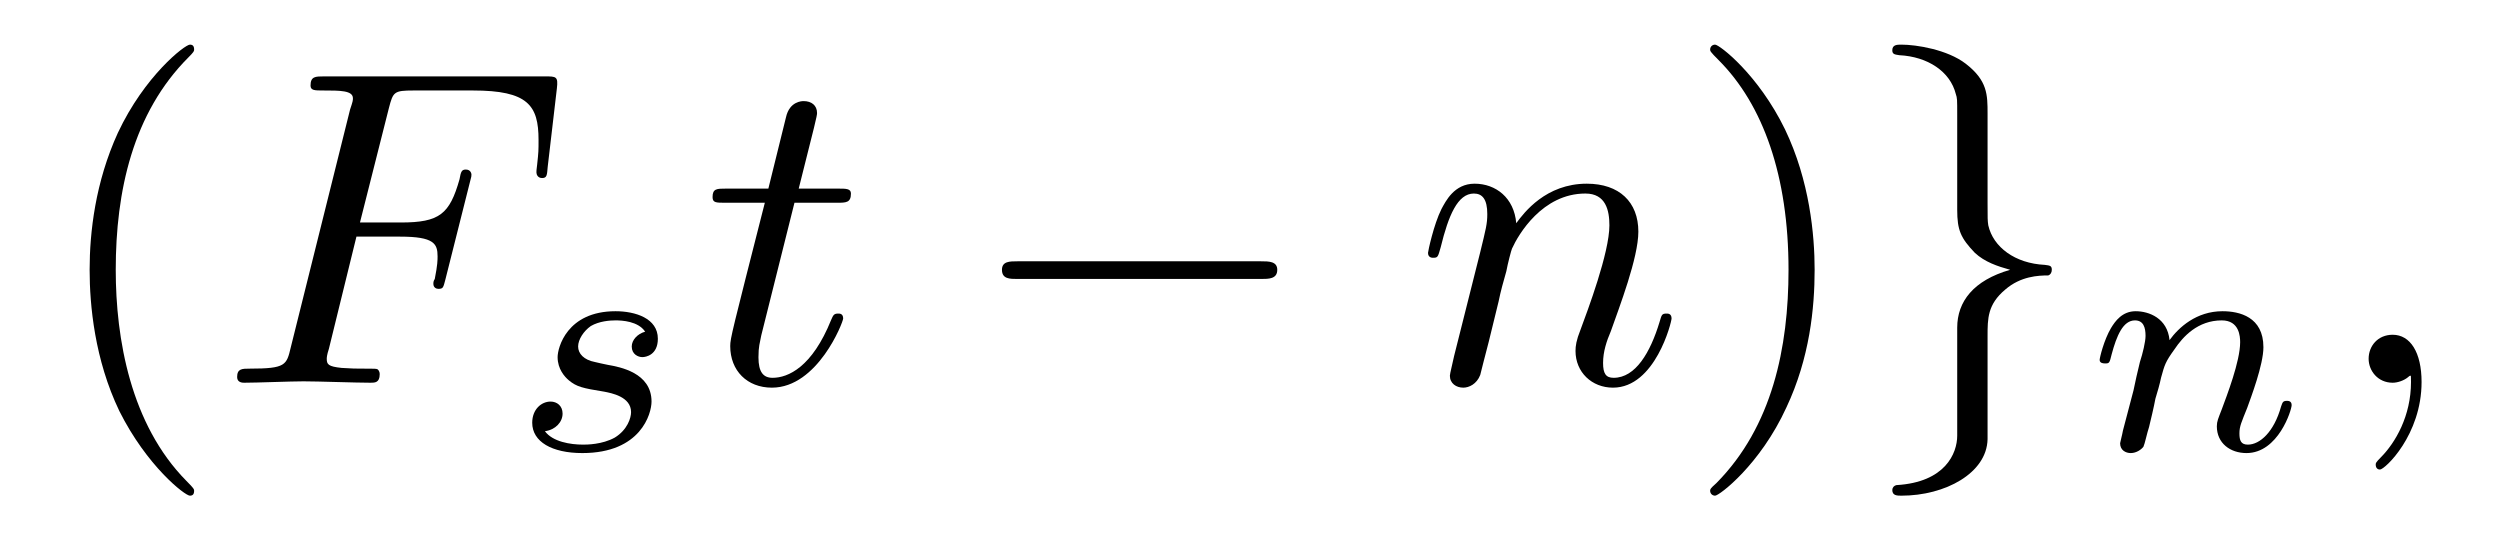
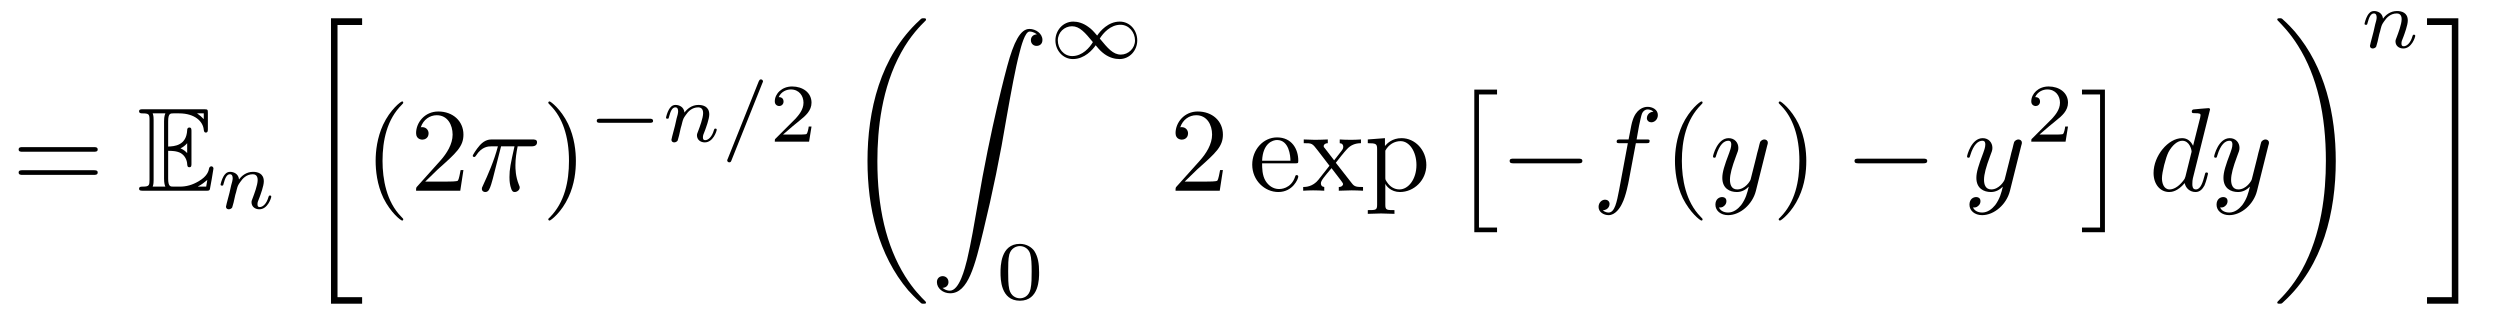
- <svg xmlns="http://www.w3.org/2000/svg" xmlns:xlink="http://www.w3.org/1999/xlink" viewBox="0 0 55.339 11.963" version="1.2">
+ <svg xmlns="http://www.w3.org/2000/svg" xmlns:xlink="http://www.w3.org/1999/xlink" viewBox="0 0 209.531 26.45" version="1.2">
  <defs>
    <g>
      <symbol overflow="visible" id="glyph0-0">
        <path style="stroke:none;" d="" />
      </symbol>
      <symbol overflow="visible" id="glyph0-1">
+         <path style="stroke:none;" d="M 6.844 -3.266 C 7 -3.266 7.188 -3.266 7.188 -3.453 C 7.188 -3.656 7 -3.656 6.859 -3.656 L 0.891 -3.656 C 0.75 -3.656 0.562 -3.656 0.562 -3.453 C 0.562 -3.266 0.75 -3.266 0.891 -3.266 Z M 6.859 -1.328 C 7 -1.328 7.188 -1.328 7.188 -1.531 C 7.188 -1.719 7 -1.719 6.844 -1.719 L 0.891 -1.719 C 0.75 -1.719 0.562 -1.719 0.562 -1.531 C 0.562 -1.328 0.75 -1.328 0.891 -1.328 Z M 6.859 -1.328 " />
+       </symbol>
+       <symbol overflow="visible" id="glyph0-2">
        <path style="stroke:none;" d="M 3.297 2.391 C 3.297 2.359 3.297 2.344 3.125 2.172 C 1.891 0.922 1.562 -0.969 1.562 -2.5 C 1.562 -4.234 1.938 -5.969 3.172 -7.203 C 3.297 -7.328 3.297 -7.344 3.297 -7.375 C 3.297 -7.453 3.266 -7.484 3.203 -7.484 C 3.094 -7.484 2.203 -6.797 1.609 -5.531 C 1.109 -4.438 0.984 -3.328 0.984 -2.5 C 0.984 -1.719 1.094 -0.516 1.641 0.625 C 2.25 1.844 3.094 2.5 3.203 2.5 C 3.266 2.5 3.297 2.469 3.297 2.391 Z M 3.297 2.391 " />
      </symbol>
-       <symbol overflow="visible" id="glyph0-2">
+       <symbol overflow="visible" id="glyph0-3">
+         <path style="stroke:none;" d="M 1.266 -0.766 L 2.328 -1.797 C 3.875 -3.172 4.469 -3.703 4.469 -4.703 C 4.469 -5.844 3.578 -6.641 2.359 -6.641 C 1.234 -6.641 0.5 -5.719 0.5 -4.828 C 0.5 -4.281 1 -4.281 1.031 -4.281 C 1.203 -4.281 1.547 -4.391 1.547 -4.812 C 1.547 -5.062 1.359 -5.328 1.016 -5.328 C 0.938 -5.328 0.922 -5.328 0.891 -5.312 C 1.109 -5.969 1.656 -6.328 2.234 -6.328 C 3.141 -6.328 3.562 -5.516 3.562 -4.703 C 3.562 -3.906 3.078 -3.125 2.516 -2.5 L 0.609 -0.375 C 0.5 -0.266 0.5 -0.234 0.5 0 L 4.203 0 L 4.469 -1.734 L 4.234 -1.734 C 4.172 -1.438 4.109 -1 4 -0.844 C 3.938 -0.766 3.281 -0.766 3.062 -0.766 Z M 1.266 -0.766 " />
+       </symbol>
+       <symbol overflow="visible" id="glyph0-4">
        <path style="stroke:none;" d="M 2.875 -2.5 C 2.875 -3.266 2.766 -4.469 2.219 -5.609 C 1.625 -6.828 0.766 -7.484 0.672 -7.484 C 0.609 -7.484 0.562 -7.438 0.562 -7.375 C 0.562 -7.344 0.562 -7.328 0.75 -7.141 C 1.734 -6.156 2.297 -4.578 2.297 -2.5 C 2.297 -0.781 1.938 0.969 0.703 2.219 C 0.562 2.344 0.562 2.359 0.562 2.391 C 0.562 2.453 0.609 2.5 0.672 2.5 C 0.766 2.5 1.672 1.812 2.25 0.547 C 2.766 -0.547 2.875 -1.656 2.875 -2.5 Z M 2.875 -2.5 " />
      </symbol>
+       <symbol overflow="visible" id="glyph0-5">
+         <path style="stroke:none;" d="M 1.109 -2.516 C 1.172 -4 2.016 -4.25 2.359 -4.25 C 3.375 -4.25 3.484 -2.906 3.484 -2.516 Z M 1.109 -2.297 L 3.891 -2.297 C 4.109 -2.297 4.141 -2.297 4.141 -2.516 C 4.141 -3.5 3.594 -4.469 2.359 -4.469 C 1.203 -4.469 0.281 -3.438 0.281 -2.188 C 0.281 -0.859 1.328 0.109 2.469 0.109 C 3.688 0.109 4.141 -1 4.141 -1.188 C 4.141 -1.281 4.062 -1.312 4 -1.312 C 3.922 -1.312 3.891 -1.25 3.875 -1.172 C 3.531 -0.141 2.625 -0.141 2.531 -0.141 C 2.031 -0.141 1.641 -0.438 1.406 -0.812 C 1.109 -1.281 1.109 -1.938 1.109 -2.297 Z M 1.109 -2.297 " />
+       </symbol>
+       <symbol overflow="visible" id="glyph0-6">
+         <path style="stroke:none;" d="M 2.859 -2.344 C 3.156 -2.719 3.531 -3.203 3.781 -3.469 C 4.094 -3.828 4.5 -3.984 4.969 -3.984 L 4.969 -4.297 C 4.703 -4.281 4.406 -4.266 4.141 -4.266 C 3.844 -4.266 3.312 -4.281 3.188 -4.297 L 3.188 -3.984 C 3.406 -3.969 3.484 -3.844 3.484 -3.672 C 3.484 -3.516 3.375 -3.391 3.328 -3.328 L 2.719 -2.547 L 1.938 -3.562 C 1.844 -3.656 1.844 -3.672 1.844 -3.734 C 1.844 -3.891 2 -3.984 2.188 -3.984 L 2.188 -4.297 C 1.938 -4.281 1.281 -4.266 1.109 -4.266 C 0.906 -4.266 0.438 -4.281 0.172 -4.297 L 0.172 -3.984 C 0.875 -3.984 0.875 -3.984 1.344 -3.375 L 2.328 -2.094 L 1.391 -0.906 C 0.922 -0.328 0.328 -0.312 0.125 -0.312 L 0.125 0 C 0.375 -0.016 0.688 -0.031 0.953 -0.031 C 1.234 -0.031 1.656 -0.016 1.891 0 L 1.891 -0.312 C 1.672 -0.344 1.609 -0.469 1.609 -0.625 C 1.609 -0.844 1.891 -1.172 2.5 -1.891 L 3.266 -0.891 C 3.344 -0.781 3.469 -0.625 3.469 -0.562 C 3.469 -0.469 3.375 -0.312 3.109 -0.312 L 3.109 0 C 3.406 -0.016 3.969 -0.031 4.188 -0.031 C 4.453 -0.031 4.844 -0.016 5.141 0 L 5.141 -0.312 C 4.609 -0.312 4.422 -0.328 4.203 -0.625 Z M 2.859 -2.344 " />
+       </symbol>
+       <symbol overflow="visible" id="glyph0-7">
+         <path style="stroke:none;" d="M 1.719 -3.75 L 1.719 -4.406 L 0.281 -4.297 L 0.281 -3.984 C 0.984 -3.984 1.062 -3.922 1.062 -3.484 L 1.062 1.172 C 1.062 1.625 0.953 1.625 0.281 1.625 L 0.281 1.938 C 0.625 1.922 1.141 1.906 1.391 1.906 C 1.672 1.906 2.172 1.922 2.516 1.938 L 2.516 1.625 C 1.859 1.625 1.75 1.625 1.75 1.172 L 1.75 -0.594 C 1.797 -0.422 2.219 0.109 2.969 0.109 C 4.156 0.109 5.188 -0.875 5.188 -2.156 C 5.188 -3.422 4.234 -4.406 3.109 -4.406 C 2.328 -4.406 1.906 -3.969 1.719 -3.75 Z M 1.75 -1.141 L 1.75 -3.359 C 2.031 -3.875 2.516 -4.156 3.031 -4.156 C 3.766 -4.156 4.359 -3.281 4.359 -2.156 C 4.359 -0.953 3.672 -0.109 2.938 -0.109 C 2.531 -0.109 2.156 -0.312 1.891 -0.719 C 1.75 -0.922 1.75 -0.938 1.75 -1.141 Z M 1.75 -1.141 " />
+       </symbol>
      <symbol overflow="visible" id="glyph1-0">
        <path style="stroke:none;" d="" />
      </symbol>
      <symbol overflow="visible" id="glyph1-1">
-         <path style="stroke:none;" d="M 3.016 -3.234 L 3.984 -3.234 C 4.734 -3.234 4.812 -3.078 4.812 -2.797 C 4.812 -2.719 4.812 -2.609 4.75 -2.297 C 4.719 -2.25 4.719 -2.219 4.719 -2.188 C 4.719 -2.109 4.781 -2.078 4.828 -2.078 C 4.938 -2.078 4.938 -2.109 4.984 -2.281 L 5.531 -4.453 C 5.562 -4.562 5.562 -4.578 5.562 -4.609 C 5.562 -4.625 5.547 -4.719 5.438 -4.719 C 5.344 -4.719 5.328 -4.672 5.297 -4.5 C 5.078 -3.734 4.859 -3.547 4 -3.547 L 3.094 -3.547 L 3.734 -6.078 C 3.828 -6.438 3.844 -6.469 4.281 -6.469 L 5.594 -6.469 C 6.812 -6.469 7.047 -6.141 7.047 -5.375 C 7.047 -5.141 7.047 -5.109 7.016 -4.828 C 7 -4.703 7 -4.688 7 -4.656 C 7 -4.609 7.031 -4.531 7.125 -4.531 C 7.234 -4.531 7.234 -4.594 7.25 -4.781 L 7.453 -6.516 C 7.484 -6.781 7.438 -6.781 7.188 -6.781 L 2.297 -6.781 C 2.109 -6.781 2 -6.781 2 -6.578 C 2 -6.469 2.094 -6.469 2.281 -6.469 C 2.656 -6.469 2.938 -6.469 2.938 -6.297 C 2.938 -6.25 2.938 -6.234 2.875 -6.047 L 1.562 -0.781 C 1.469 -0.391 1.453 -0.312 0.656 -0.312 C 0.484 -0.312 0.375 -0.312 0.375 -0.125 C 0.375 0 0.5 0 0.531 0 C 0.812 0 1.562 -0.031 1.844 -0.031 C 2.172 -0.031 3 0 3.328 0 C 3.422 0 3.531 0 3.531 -0.188 C 3.531 -0.266 3.484 -0.297 3.484 -0.297 C 3.453 -0.312 3.422 -0.312 3.203 -0.312 C 2.984 -0.312 2.938 -0.312 2.688 -0.328 C 2.391 -0.359 2.359 -0.406 2.359 -0.531 C 2.359 -0.547 2.359 -0.609 2.406 -0.75 Z M 3.016 -3.234 " />
-       </symbol>
-       <symbol overflow="visible" id="glyph1-2">
-         <path style="stroke:none;" d="M 2.047 -3.984 L 2.984 -3.984 C 3.188 -3.984 3.297 -3.984 3.297 -4.188 C 3.297 -4.297 3.188 -4.297 3.016 -4.297 L 2.141 -4.297 C 2.5 -5.719 2.547 -5.906 2.547 -5.969 C 2.547 -6.141 2.422 -6.234 2.25 -6.234 C 2.219 -6.234 1.938 -6.234 1.859 -5.875 L 1.469 -4.297 L 0.531 -4.297 C 0.328 -4.297 0.234 -4.297 0.234 -4.109 C 0.234 -3.984 0.312 -3.984 0.516 -3.984 L 1.391 -3.984 C 0.672 -1.156 0.625 -0.984 0.625 -0.812 C 0.625 -0.266 1 0.109 1.547 0.109 C 2.562 0.109 3.125 -1.344 3.125 -1.422 C 3.125 -1.531 3.047 -1.531 3.016 -1.531 C 2.922 -1.531 2.906 -1.5 2.859 -1.391 C 2.438 -0.344 1.906 -0.109 1.562 -0.109 C 1.359 -0.109 1.25 -0.234 1.25 -0.562 C 1.25 -0.812 1.281 -0.875 1.312 -1.047 Z M 2.047 -3.984 " />
-       </symbol>
-       <symbol overflow="visible" id="glyph1-3">
-         <path style="stroke:none;" d="M 0.875 -0.594 C 0.844 -0.438 0.781 -0.203 0.781 -0.156 C 0.781 0.016 0.922 0.109 1.078 0.109 C 1.203 0.109 1.375 0.031 1.453 -0.172 C 1.453 -0.188 1.578 -0.656 1.641 -0.906 L 1.859 -1.797 C 1.906 -2.031 1.969 -2.25 2.031 -2.469 C 2.062 -2.641 2.141 -2.938 2.156 -2.969 C 2.297 -3.281 2.828 -4.188 3.781 -4.188 C 4.234 -4.188 4.312 -3.812 4.312 -3.484 C 4.312 -2.875 3.828 -1.594 3.672 -1.172 C 3.578 -0.938 3.562 -0.812 3.562 -0.703 C 3.562 -0.234 3.922 0.109 4.391 0.109 C 5.328 0.109 5.688 -1.344 5.688 -1.422 C 5.688 -1.531 5.609 -1.531 5.578 -1.531 C 5.469 -1.531 5.469 -1.5 5.422 -1.344 C 5.219 -0.672 4.891 -0.109 4.406 -0.109 C 4.234 -0.109 4.172 -0.203 4.172 -0.438 C 4.172 -0.688 4.25 -0.922 4.344 -1.141 C 4.531 -1.672 4.953 -2.766 4.953 -3.344 C 4.953 -4 4.531 -4.406 3.812 -4.406 C 2.906 -4.406 2.422 -3.766 2.25 -3.531 C 2.203 -4.094 1.797 -4.406 1.328 -4.406 C 0.875 -4.406 0.688 -4.016 0.594 -3.844 C 0.422 -3.5 0.297 -2.906 0.297 -2.875 C 0.297 -2.766 0.391 -2.766 0.406 -2.766 C 0.516 -2.766 0.516 -2.781 0.578 -3 C 0.75 -3.703 0.953 -4.188 1.312 -4.188 C 1.5 -4.188 1.609 -4.062 1.609 -3.734 C 1.609 -3.516 1.578 -3.406 1.453 -2.891 Z M 0.875 -0.594 " />
-       </symbol>
-       <symbol overflow="visible" id="glyph1-4">
-         <path style="stroke:none;" d="M 2.031 -0.016 C 2.031 -0.672 1.781 -1.062 1.391 -1.062 C 1.062 -1.062 0.859 -0.812 0.859 -0.531 C 0.859 -0.266 1.062 0 1.391 0 C 1.5 0 1.641 -0.047 1.734 -0.125 C 1.766 -0.156 1.781 -0.156 1.781 -0.156 C 1.797 -0.156 1.797 -0.156 1.797 -0.016 C 1.797 0.734 1.453 1.328 1.125 1.656 C 1.016 1.766 1.016 1.781 1.016 1.812 C 1.016 1.891 1.062 1.922 1.109 1.922 C 1.219 1.922 2.031 1.156 2.031 -0.016 Z M 2.031 -0.016 " />
+         <path style="stroke:none;" d="M 2.578 -3.344 C 2.828 -3.344 3.312 -3.344 3.656 -3.141 C 4.141 -2.828 4.172 -2.297 4.172 -2.234 C 4.188 -2.094 4.188 -1.969 4.359 -1.969 C 4.531 -1.969 4.531 -2.109 4.531 -2.281 L 4.531 -4.984 C 4.531 -5.141 4.531 -5.297 4.359 -5.297 C 4.188 -5.297 4.172 -5.156 4.172 -5.078 C 4.109 -3.781 3.094 -3.719 2.578 -3.703 L 2.578 -5.812 C 2.578 -6.484 2.766 -6.484 3.016 -6.484 L 3.484 -6.484 C 4.828 -6.484 5.5 -5.797 5.562 -5.109 C 5.578 -5.031 5.578 -4.875 5.734 -4.875 C 5.906 -4.875 5.906 -5.031 5.906 -5.203 L 5.906 -6.5 C 5.906 -6.812 5.891 -6.828 5.578 -6.828 L 0.484 -6.828 C 0.297 -6.828 0.141 -6.828 0.141 -6.656 C 0.141 -6.484 0.328 -6.484 0.406 -6.484 C 0.984 -6.484 1.016 -6.406 1.016 -5.906 L 1.016 -0.922 C 1.016 -0.453 0.984 -0.344 0.453 -0.344 C 0.312 -0.344 0.141 -0.344 0.141 -0.172 C 0.141 0 0.297 0 0.484 0 L 5.766 0 C 5.953 0 6.047 0 6.078 -0.141 C 6.094 -0.156 6.375 -1.812 6.375 -1.859 C 6.375 -1.969 6.281 -2.047 6.203 -2.047 C 6.062 -2.047 6.016 -1.906 6.016 -1.906 C 5.969 -1.641 5.859 -1.219 5.141 -0.797 C 4.609 -0.484 4.109 -0.344 3.562 -0.344 L 3.016 -0.344 C 2.766 -0.344 2.578 -0.344 2.578 -1.016 Z M 5.562 -6.484 L 5.562 -6 C 5.391 -6.188 5.203 -6.344 5 -6.484 Z M 3.625 -3.562 C 3.781 -3.625 4 -3.781 4.172 -3.984 L 4.172 -3.156 C 3.938 -3.422 3.625 -3.547 3.625 -3.547 Z M 1.359 -5.938 C 1.359 -6.047 1.359 -6.297 1.281 -6.484 L 2.344 -6.484 C 2.234 -6.25 2.234 -5.922 2.234 -5.828 L 2.234 -1 C 2.234 -0.641 2.297 -0.438 2.344 -0.344 L 1.281 -0.344 C 1.359 -0.531 1.359 -0.781 1.359 -0.891 Z M 5.078 -0.344 L 5.078 -0.359 C 5.391 -0.516 5.656 -0.734 5.859 -0.906 C 5.859 -0.875 5.781 -0.422 5.766 -0.344 Z M 5.078 -0.344 " />
      </symbol>
      <symbol overflow="visible" id="glyph2-0">
        <path style="stroke:none;" d="" />
      </symbol>
      <symbol overflow="visible" id="glyph2-1">
-         <path style="stroke:none;" d="M 3 -2.625 C 2.828 -2.578 2.703 -2.438 2.703 -2.297 C 2.703 -2.125 2.844 -2.062 2.938 -2.062 C 3.016 -2.062 3.281 -2.109 3.281 -2.469 C 3.281 -2.922 2.781 -3.078 2.344 -3.078 C 1.266 -3.078 1.062 -2.266 1.062 -2.062 C 1.062 -1.797 1.219 -1.625 1.312 -1.547 C 1.484 -1.406 1.609 -1.375 2.094 -1.297 C 2.25 -1.266 2.688 -1.188 2.688 -0.844 C 2.688 -0.719 2.609 -0.453 2.328 -0.281 C 2.047 -0.125 1.703 -0.125 1.625 -0.125 C 1.344 -0.125 0.953 -0.188 0.781 -0.422 C 1.016 -0.453 1.172 -0.625 1.172 -0.812 C 1.172 -0.984 1.047 -1.078 0.906 -1.078 C 0.703 -1.078 0.5 -0.906 0.5 -0.609 C 0.5 -0.188 0.938 0.062 1.609 0.062 C 2.906 0.062 3.141 -0.812 3.141 -1.078 C 3.141 -1.719 2.438 -1.844 2.172 -1.891 C 2.109 -1.906 1.938 -1.938 1.891 -1.953 C 1.641 -2 1.516 -2.141 1.516 -2.297 C 1.516 -2.453 1.641 -2.641 1.797 -2.75 C 1.984 -2.859 2.219 -2.875 2.344 -2.875 C 2.484 -2.875 2.844 -2.859 3 -2.625 Z M 3 -2.625 " />
+         <path style="stroke:none;" d="M 0.844 -0.438 C 0.828 -0.344 0.781 -0.172 0.781 -0.156 C 0.781 0 0.906 0.062 1.016 0.062 C 1.141 0.062 1.25 -0.016 1.297 -0.078 C 1.328 -0.141 1.375 -0.375 1.422 -0.516 C 1.453 -0.641 1.531 -0.969 1.562 -1.141 C 1.609 -1.297 1.656 -1.453 1.688 -1.609 C 1.766 -1.891 1.781 -1.953 1.984 -2.234 C 2.172 -2.516 2.5 -2.875 3.031 -2.875 C 3.422 -2.875 3.438 -2.516 3.438 -2.391 C 3.438 -1.969 3.141 -1.203 3.031 -0.906 C 2.953 -0.703 2.922 -0.641 2.922 -0.531 C 2.922 -0.156 3.219 0.062 3.578 0.062 C 4.281 0.062 4.578 -0.891 4.578 -1 C 4.578 -1.094 4.5 -1.094 4.469 -1.094 C 4.375 -1.094 4.375 -1.047 4.344 -0.969 C 4.188 -0.406 3.875 -0.125 3.609 -0.125 C 3.453 -0.125 3.422 -0.219 3.422 -0.375 C 3.422 -0.531 3.469 -0.625 3.594 -0.938 C 3.672 -1.156 3.953 -1.891 3.953 -2.281 C 3.953 -2.953 3.422 -3.078 3.047 -3.078 C 2.469 -3.078 2.078 -2.719 1.875 -2.438 C 1.828 -2.922 1.422 -3.078 1.125 -3.078 C 0.828 -3.078 0.672 -2.859 0.578 -2.703 C 0.422 -2.438 0.328 -2.047 0.328 -2 C 0.328 -1.922 0.422 -1.922 0.453 -1.922 C 0.547 -1.922 0.547 -1.938 0.594 -2.125 C 0.703 -2.531 0.844 -2.875 1.109 -2.875 C 1.297 -2.875 1.344 -2.719 1.344 -2.531 C 1.344 -2.406 1.281 -2.141 1.219 -1.953 C 1.172 -1.766 1.109 -1.484 1.078 -1.328 Z M 0.844 -0.438 " />
      </symbol>
      <symbol overflow="visible" id="glyph2-2">
-         <path style="stroke:none;" d="M 0.844 -0.438 C 0.828 -0.344 0.781 -0.172 0.781 -0.156 C 0.781 0 0.906 0.062 1.016 0.062 C 1.141 0.062 1.25 -0.016 1.297 -0.078 C 1.328 -0.141 1.375 -0.375 1.422 -0.516 C 1.453 -0.641 1.531 -0.969 1.562 -1.141 C 1.609 -1.297 1.656 -1.453 1.688 -1.609 C 1.766 -1.891 1.781 -1.953 1.984 -2.234 C 2.172 -2.516 2.5 -2.875 3.031 -2.875 C 3.422 -2.875 3.438 -2.516 3.438 -2.391 C 3.438 -1.969 3.141 -1.203 3.031 -0.906 C 2.953 -0.703 2.922 -0.641 2.922 -0.531 C 2.922 -0.156 3.219 0.062 3.578 0.062 C 4.281 0.062 4.578 -0.891 4.578 -1 C 4.578 -1.094 4.5 -1.094 4.469 -1.094 C 4.375 -1.094 4.375 -1.047 4.344 -0.969 C 4.188 -0.406 3.875 -0.125 3.609 -0.125 C 3.453 -0.125 3.422 -0.219 3.422 -0.375 C 3.422 -0.531 3.469 -0.625 3.594 -0.938 C 3.672 -1.156 3.953 -1.891 3.953 -2.281 C 3.953 -2.953 3.422 -3.078 3.047 -3.078 C 2.469 -3.078 2.078 -2.719 1.875 -2.438 C 1.828 -2.922 1.422 -3.078 1.125 -3.078 C 0.828 -3.078 0.672 -2.859 0.578 -2.703 C 0.422 -2.438 0.328 -2.047 0.328 -2 C 0.328 -1.922 0.422 -1.922 0.453 -1.922 C 0.547 -1.922 0.547 -1.938 0.594 -2.125 C 0.703 -2.531 0.844 -2.875 1.109 -2.875 C 1.297 -2.875 1.344 -2.719 1.344 -2.531 C 1.344 -2.406 1.281 -2.141 1.219 -1.953 C 1.172 -1.766 1.109 -1.484 1.078 -1.328 Z M 0.844 -0.438 " />
+         <path style="stroke:none;" d="M 3.484 -4.922 C 3.531 -5.016 3.531 -5.031 3.531 -5.047 C 3.531 -5.156 3.438 -5.219 3.359 -5.219 C 3.25 -5.219 3.219 -5.141 3.172 -5.047 L 0.578 1.438 C 0.531 1.531 0.531 1.547 0.531 1.562 C 0.531 1.672 0.625 1.734 0.703 1.734 C 0.828 1.734 0.859 1.656 0.891 1.562 Z M 3.484 -4.922 " />
      </symbol>
      <symbol overflow="visible" id="glyph3-0">
        <path style="stroke:none;" d="" />
      </symbol>
      <symbol overflow="visible" id="glyph3-1">
+         <path style="stroke:none;" d="M 2.5 23.516 L 5.109 23.516 L 5.109 22.969 L 3.047 22.969 L 3.047 0.156 L 5.109 0.156 L 5.109 -0.406 L 2.5 -0.406 Z M 2.5 23.516 " />
+       </symbol>
+       <symbol overflow="visible" id="glyph3-2">
+         <path style="stroke:none;" d="M 6.984 23.422 C 6.984 23.375 6.953 23.359 6.938 23.328 C 6.562 22.953 5.906 22.297 5.234 21.219 C 3.625 18.641 2.906 15.406 2.906 11.562 C 2.906 8.875 3.266 5.422 4.906 2.453 C 5.688 1.031 6.516 0.219 6.953 -0.219 C 6.984 -0.25 6.984 -0.266 6.984 -0.297 C 6.984 -0.406 6.906 -0.406 6.766 -0.406 C 6.625 -0.406 6.609 -0.406 6.453 -0.25 C 3.125 2.797 2.078 7.359 2.078 11.547 C 2.078 15.469 2.969 19.422 5.5 22.406 C 5.703 22.625 6.078 23.031 6.484 23.391 C 6.609 23.516 6.625 23.516 6.766 23.516 C 6.906 23.516 6.984 23.516 6.984 23.422 Z M 6.984 23.422 " />
+       </symbol>
+       <symbol overflow="visible" id="glyph3-3">
+         <path style="stroke:none;" d="M 1.031 21.703 C 1.359 21.688 1.531 21.469 1.531 21.219 C 1.531 20.891 1.281 20.719 1.047 20.719 C 0.812 20.719 0.562 20.875 0.562 21.219 C 0.562 21.734 1.062 22.156 1.672 22.156 C 3.188 22.156 3.75 19.812 4.453 16.922 C 5.219 13.781 5.875 10.594 6.406 7.391 C 6.781 5.281 7.141 3.281 7.484 2 C 7.609 1.5 7.938 0.219 8.328 0.219 C 8.641 0.219 8.891 0.406 8.938 0.453 C 8.609 0.469 8.438 0.688 8.438 0.938 C 8.438 1.266 8.688 1.422 8.906 1.422 C 9.156 1.422 9.406 1.281 9.406 0.922 C 9.406 0.391 8.859 0 8.312 0 C 7.562 0 7 1.094 6.453 3.125 C 6.422 3.234 5.062 8.234 3.969 14.75 C 3.703 16.281 3.422 17.938 3.094 19.328 C 2.906 20.062 2.453 21.938 1.641 21.938 C 1.281 21.938 1.047 21.703 1.031 21.703 Z M 1.031 21.703 " />
+       </symbol>
+       <symbol overflow="visible" id="glyph3-4">
+         <path style="stroke:none;" d="M 2.016 11.547 L 3.922 11.547 L 3.922 11.156 L 2.406 11.156 L 2.406 0 L 3.922 0 L 3.922 -0.406 L 2.016 -0.406 Z M 2.016 11.547 " />
+       </symbol>
+       <symbol overflow="visible" id="glyph3-5">
+         <path style="stroke:none;" d="M 2.141 11.547 L 2.141 -0.406 L 0.219 -0.406 L 0.219 0 L 1.734 0 L 1.734 11.156 L 0.219 11.156 L 0.219 11.547 Z M 2.141 11.547 " />
+       </symbol>
+       <symbol overflow="visible" id="glyph3-6">
+         <path style="stroke:none;" d="M 5.25 11.562 C 5.25 7.641 4.359 3.703 1.828 0.719 C 1.625 0.484 1.25 0.078 0.844 -0.281 C 0.719 -0.406 0.703 -0.406 0.562 -0.406 C 0.438 -0.406 0.344 -0.406 0.344 -0.297 C 0.344 -0.266 0.391 -0.219 0.406 -0.203 C 0.75 0.156 1.422 0.828 2.094 1.906 C 3.703 4.469 4.422 7.719 4.422 11.547 C 4.422 14.234 4.062 17.688 2.422 20.672 C 1.641 22.078 0.812 22.906 0.391 23.328 C 0.375 23.359 0.344 23.391 0.344 23.422 C 0.344 23.516 0.438 23.516 0.562 23.516 C 0.703 23.516 0.719 23.516 0.875 23.359 C 4.203 20.328 5.25 15.766 5.25 11.562 Z M 5.25 11.562 " />
+       </symbol>
+       <symbol overflow="visible" id="glyph3-7">
+         <path style="stroke:none;" d="M 2.219 22.969 L 0.141 22.969 L 0.141 23.516 L 2.766 23.516 L 2.766 -0.406 L 0.141 -0.406 L 0.141 0.156 L 2.219 0.156 Z M 2.219 22.969 " />
+       </symbol>
+       <symbol overflow="visible" id="glyph4-0">
+         <path style="stroke:none;" d="" />
+       </symbol>
+       <symbol overflow="visible" id="glyph4-1">
+         <path style="stroke:none;" d="M 2.641 -3.719 L 3.766 -3.719 C 3.438 -2.25 3.344 -1.812 3.344 -1.141 C 3.344 -1 3.344 -0.734 3.422 -0.391 C 3.531 0.047 3.641 0.109 3.781 0.109 C 3.984 0.109 4.203 -0.062 4.203 -0.266 C 4.203 -0.328 4.203 -0.344 4.141 -0.484 C 3.844 -1.203 3.844 -1.859 3.844 -2.141 C 3.844 -2.656 3.922 -3.203 4.031 -3.719 L 5.156 -3.719 C 5.297 -3.719 5.656 -3.719 5.656 -4.062 C 5.656 -4.297 5.438 -4.297 5.25 -4.297 L 1.906 -4.297 C 1.688 -4.297 1.312 -4.297 0.875 -3.828 C 0.531 -3.438 0.266 -2.984 0.266 -2.938 C 0.266 -2.922 0.266 -2.828 0.391 -2.828 C 0.469 -2.828 0.484 -2.875 0.547 -2.953 C 1.031 -3.719 1.609 -3.719 1.812 -3.719 L 2.375 -3.719 C 2.062 -2.516 1.531 -1.312 1.109 -0.406 C 1.031 -0.25 1.031 -0.234 1.031 -0.156 C 1.031 0.031 1.188 0.109 1.312 0.109 C 1.609 0.109 1.688 -0.172 1.812 -0.531 C 1.953 -1 1.953 -1.016 2.078 -1.516 Z M 2.641 -3.719 " />
+       </symbol>
+       <symbol overflow="visible" id="glyph4-2">
+         <path style="stroke:none;" d="M 3.656 -3.984 L 4.516 -3.984 C 4.719 -3.984 4.812 -3.984 4.812 -4.188 C 4.812 -4.297 4.719 -4.297 4.547 -4.297 L 3.719 -4.297 L 3.922 -5.438 C 3.969 -5.641 4.109 -6.344 4.172 -6.469 C 4.25 -6.656 4.422 -6.812 4.641 -6.812 C 4.672 -6.812 4.938 -6.812 5.125 -6.625 C 4.688 -6.594 4.578 -6.234 4.578 -6.094 C 4.578 -5.859 4.766 -5.734 4.953 -5.734 C 5.219 -5.734 5.5 -5.969 5.5 -6.344 C 5.5 -6.797 5.047 -7.031 4.641 -7.031 C 4.297 -7.031 3.672 -6.844 3.375 -5.859 C 3.312 -5.656 3.281 -5.547 3.047 -4.297 L 2.359 -4.297 C 2.156 -4.297 2.047 -4.297 2.047 -4.109 C 2.047 -3.984 2.141 -3.984 2.328 -3.984 L 2.984 -3.984 L 2.25 -0.047 C 2.062 0.922 1.891 1.828 1.375 1.828 C 1.328 1.828 1.094 1.828 0.891 1.641 C 1.359 1.609 1.453 1.25 1.453 1.109 C 1.453 0.875 1.266 0.75 1.078 0.75 C 0.812 0.75 0.531 0.984 0.531 1.359 C 0.531 1.797 0.969 2.047 1.375 2.047 C 1.922 2.047 2.328 1.453 2.5 1.078 C 2.828 0.453 3.047 -0.75 3.062 -0.828 Z M 3.656 -3.984 " />
+       </symbol>
+       <symbol overflow="visible" id="glyph4-3">
+         <path style="stroke:none;" d="M 4.844 -3.797 C 4.891 -3.938 4.891 -3.953 4.891 -4.031 C 4.891 -4.203 4.75 -4.297 4.594 -4.297 C 4.5 -4.297 4.344 -4.234 4.25 -4.094 C 4.234 -4.031 4.141 -3.734 4.109 -3.547 C 4.031 -3.297 3.969 -3.016 3.906 -2.75 L 3.453 -0.953 C 3.422 -0.812 2.984 -0.109 2.328 -0.109 C 1.828 -0.109 1.719 -0.547 1.719 -0.922 C 1.719 -1.375 1.891 -2 2.219 -2.875 C 2.375 -3.281 2.422 -3.391 2.422 -3.594 C 2.422 -4.031 2.109 -4.406 1.609 -4.406 C 0.656 -4.406 0.297 -2.953 0.297 -2.875 C 0.297 -2.766 0.391 -2.766 0.406 -2.766 C 0.516 -2.766 0.516 -2.797 0.562 -2.953 C 0.844 -3.891 1.234 -4.188 1.578 -4.188 C 1.656 -4.188 1.828 -4.188 1.828 -3.875 C 1.828 -3.625 1.719 -3.359 1.656 -3.172 C 1.25 -2.109 1.078 -1.547 1.078 -1.078 C 1.078 -0.188 1.703 0.109 2.297 0.109 C 2.688 0.109 3.016 -0.062 3.297 -0.344 C 3.172 0.172 3.047 0.672 2.656 1.203 C 2.391 1.531 2.016 1.828 1.562 1.828 C 1.422 1.828 0.969 1.797 0.797 1.406 C 0.953 1.406 1.094 1.406 1.219 1.281 C 1.328 1.203 1.422 1.062 1.422 0.875 C 1.422 0.562 1.156 0.531 1.062 0.531 C 0.828 0.531 0.5 0.688 0.5 1.172 C 0.5 1.672 0.938 2.047 1.562 2.047 C 2.578 2.047 3.609 1.141 3.891 0.016 Z M 4.844 -3.797 " />
+       </symbol>
+       <symbol overflow="visible" id="glyph4-4">
+         <path style="stroke:none;" d="M 5.141 -6.812 C 5.141 -6.812 5.141 -6.922 5.016 -6.922 C 4.859 -6.922 3.922 -6.828 3.75 -6.812 C 3.672 -6.797 3.609 -6.75 3.609 -6.625 C 3.609 -6.5 3.703 -6.5 3.844 -6.5 C 4.328 -6.5 4.344 -6.438 4.344 -6.328 L 4.312 -6.125 L 3.719 -3.766 C 3.531 -4.141 3.25 -4.406 2.797 -4.406 C 1.641 -4.406 0.406 -2.938 0.406 -1.484 C 0.406 -0.547 0.953 0.109 1.719 0.109 C 1.922 0.109 2.422 0.062 3.016 -0.641 C 3.094 -0.219 3.453 0.109 3.922 0.109 C 4.281 0.109 4.5 -0.125 4.672 -0.438 C 4.828 -0.797 4.969 -1.406 4.969 -1.422 C 4.969 -1.531 4.875 -1.531 4.844 -1.531 C 4.75 -1.531 4.734 -1.484 4.703 -1.344 C 4.531 -0.703 4.359 -0.109 3.953 -0.109 C 3.672 -0.109 3.656 -0.375 3.656 -0.562 C 3.656 -0.812 3.672 -0.875 3.703 -1.047 Z M 3.078 -1.188 C 3.016 -1 3.016 -0.984 2.875 -0.812 C 2.438 -0.266 2.031 -0.109 1.75 -0.109 C 1.25 -0.109 1.109 -0.656 1.109 -1.047 C 1.109 -1.547 1.422 -2.766 1.656 -3.234 C 1.969 -3.812 2.406 -4.188 2.812 -4.188 C 3.453 -4.188 3.594 -3.375 3.594 -3.312 C 3.594 -3.25 3.578 -3.188 3.562 -3.141 Z M 3.078 -1.188 " />
+       </symbol>
+       <symbol overflow="visible" id="glyph5-0">
+         <path style="stroke:none;" d="" />
+       </symbol>
+       <symbol overflow="visible" id="glyph5-1">
+         <path style="stroke:none;" d="M 5.188 -1.578 C 5.297 -1.578 5.469 -1.578 5.469 -1.734 C 5.469 -1.922 5.297 -1.922 5.188 -1.922 L 1.031 -1.922 C 0.922 -1.922 0.75 -1.922 0.75 -1.75 C 0.75 -1.578 0.906 -1.578 1.031 -1.578 Z M 5.188 -1.578 " />
+       </symbol>
+       <symbol overflow="visible" id="glyph5-2">
+         <path style="stroke:none;" d="M 4.031 -1.906 C 3.656 -2.344 3.547 -2.453 3.281 -2.641 C 2.859 -2.953 2.406 -3.078 2.031 -3.078 C 1.156 -3.078 0.531 -2.328 0.531 -1.5 C 0.531 -0.688 1.141 0.062 2 0.062 C 2.969 0.062 3.656 -0.719 3.906 -1.094 C 4.266 -0.656 4.391 -0.547 4.641 -0.359 C 5.078 -0.047 5.516 0.062 5.906 0.062 C 6.766 0.062 7.391 -0.672 7.391 -1.5 C 7.391 -2.328 6.797 -3.078 5.922 -3.078 C 4.953 -3.078 4.281 -2.281 4.031 -1.906 Z M 4.25 -1.656 C 4.531 -2.109 5.141 -2.812 5.984 -2.812 C 6.703 -2.812 7.203 -2.172 7.203 -1.5 C 7.203 -0.844 6.656 -0.312 6.016 -0.312 C 5.359 -0.312 4.922 -0.844 4.25 -1.656 Z M 3.672 -1.359 C 3.406 -0.906 2.797 -0.188 1.938 -0.188 C 1.219 -0.188 0.734 -0.828 0.734 -1.5 C 0.734 -2.172 1.281 -2.688 1.922 -2.688 C 2.562 -2.688 3.016 -2.156 3.672 -1.359 Z M 3.672 -1.359 " />
+       </symbol>
+       <symbol overflow="visible" id="glyph6-0">
+         <path style="stroke:none;" d="" />
+       </symbol>
+       <symbol overflow="visible" id="glyph6-1">
+         <path style="stroke:none;" d="M 3.516 -1.266 L 3.281 -1.266 C 3.266 -1.109 3.188 -0.703 3.094 -0.641 C 3.047 -0.594 2.516 -0.594 2.406 -0.594 L 1.125 -0.594 C 1.859 -1.234 2.109 -1.438 2.516 -1.766 C 3.031 -2.172 3.516 -2.609 3.516 -3.266 C 3.516 -4.109 2.781 -4.625 1.891 -4.625 C 1.031 -4.625 0.438 -4.016 0.438 -3.375 C 0.438 -3.031 0.734 -2.984 0.812 -2.984 C 0.969 -2.984 1.172 -3.109 1.172 -3.359 C 1.172 -3.484 1.125 -3.734 0.766 -3.734 C 0.984 -4.219 1.453 -4.375 1.781 -4.375 C 2.484 -4.375 2.844 -3.828 2.844 -3.266 C 2.844 -2.656 2.406 -2.188 2.188 -1.938 L 0.516 -0.266 C 0.438 -0.203 0.438 -0.188 0.438 0 L 3.312 0 Z M 3.516 -1.266 " />
+       </symbol>
+       <symbol overflow="visible" id="glyph6-2">
+         <path style="stroke:none;" d="M 3.594 -2.219 C 3.594 -2.984 3.5 -3.547 3.188 -4.031 C 2.969 -4.344 2.531 -4.625 1.984 -4.625 C 0.359 -4.625 0.359 -2.719 0.359 -2.219 C 0.359 -1.719 0.359 0.141 1.984 0.141 C 3.594 0.141 3.594 -1.719 3.594 -2.219 Z M 1.984 -0.062 C 1.656 -0.062 1.234 -0.25 1.094 -0.812 C 1 -1.219 1 -1.797 1 -2.312 C 1 -2.828 1 -3.359 1.094 -3.734 C 1.25 -4.281 1.688 -4.438 1.984 -4.438 C 2.359 -4.438 2.719 -4.203 2.844 -3.797 C 2.953 -3.422 2.969 -2.922 2.969 -2.312 C 2.969 -1.797 2.969 -1.281 2.875 -0.844 C 2.734 -0.203 2.266 -0.062 1.984 -0.062 Z M 1.984 -0.062 " />
+       </symbol>
+       <symbol overflow="visible" id="glyph7-0">
+         <path style="stroke:none;" d="" />
+       </symbol>
+       <symbol overflow="visible" id="glyph7-1">
        <path style="stroke:none;" d="M 6.562 -2.297 C 6.734 -2.297 6.922 -2.297 6.922 -2.5 C 6.922 -2.688 6.734 -2.688 6.562 -2.688 L 1.172 -2.688 C 1 -2.688 0.828 -2.688 0.828 -2.5 C 0.828 -2.297 1 -2.297 1.172 -2.297 Z M 6.562 -2.297 " />
-       </symbol>
-       <symbol overflow="visible" id="glyph3-2">
-         <path style="stroke:none;" d="M 2.156 1.172 C 2.156 1.562 1.891 2.203 0.812 2.266 C 0.75 2.281 0.719 2.328 0.719 2.375 C 0.719 2.5 0.828 2.5 0.922 2.5 C 1.891 2.5 2.812 2 2.828 1.25 L 2.828 -1.031 C 2.828 -1.422 2.828 -1.734 3.219 -2.062 C 3.562 -2.359 3.953 -2.375 4.172 -2.375 C 4.219 -2.391 4.25 -2.438 4.25 -2.5 C 4.25 -2.594 4.203 -2.594 4.094 -2.609 C 3.438 -2.641 2.953 -3 2.844 -3.484 C 2.828 -3.594 2.828 -3.625 2.828 -3.984 L 2.828 -5.953 C 2.828 -6.375 2.828 -6.688 2.344 -7.062 C 1.938 -7.375 1.25 -7.484 0.922 -7.484 C 0.828 -7.484 0.719 -7.484 0.719 -7.359 C 0.719 -7.266 0.781 -7.266 0.875 -7.25 C 1.5 -7.219 2 -6.891 2.125 -6.391 C 2.156 -6.297 2.156 -6.281 2.156 -5.922 L 2.156 -3.828 C 2.156 -3.375 2.234 -3.203 2.547 -2.875 C 2.766 -2.672 3.047 -2.578 3.328 -2.5 C 2.516 -2.266 2.156 -1.797 2.156 -1.219 Z M 2.156 1.172 " />
      </symbol>
    </g>
  </defs>
  <g id="surface1">
    <g style="fill:rgb(0%,0%,0%);fill-opacity:1;">
-       <use xlink:href="#glyph0-1" x="1" y="8.472" />
-     </g>
-     <g style="fill:rgb(0%,0%,0%);fill-opacity:1;">
-       <use xlink:href="#glyph1-1" x="4.874" y="8.472" />
-     </g>
-     <g style="fill:rgb(0%,0%,0%);fill-opacity:1;">
-       <use xlink:href="#glyph2-1" x="11.281" y="9.967" />
-     </g>
-     <g style="fill:rgb(0%,0%,0%);fill-opacity:1;">
-       <use xlink:href="#glyph1-2" x="15.539" y="8.472" />
-     </g>
-     <g style="fill:rgb(0%,0%,0%);fill-opacity:1;">
-       <use xlink:href="#glyph3-1" x="21.351" y="8.472" />
-     </g>
-     <g style="fill:rgb(0%,0%,0%);fill-opacity:1;">
-       <use xlink:href="#glyph1-3" x="31.313" y="8.472" />
-     </g>
-     <g style="fill:rgb(0%,0%,0%);fill-opacity:1;">
-       <use xlink:href="#glyph0-2" x="37.293" y="8.472" />
-     </g>
-     <g style="fill:rgb(0%,0%,0%);fill-opacity:1;">
-       <use xlink:href="#glyph3-2" x="41.168" y="8.472" />
-     </g>
-     <g style="fill:rgb(0%,0%,0%);fill-opacity:1;">
-       <use xlink:href="#glyph2-2" x="46.149" y="9.967" />
-     </g>
-     <g style="fill:rgb(0%,0%,0%);fill-opacity:1;">
-       <use xlink:href="#glyph1-4" x="51.572" y="8.472" />
+       <use xlink:href="#glyph0-1" x="1" y="15.985" />
+     </g>
+     <g style="fill:rgb(0%,0%,0%);fill-opacity:1;">
+       <use xlink:href="#glyph1-1" x="11.516" y="15.985" />
+     </g>
+     <g style="fill:rgb(0%,0%,0%);fill-opacity:1;">
+       <use xlink:href="#glyph2-1" x="18.158" y="17.48" />
+     </g>
+     <g style="fill:rgb(0%,0%,0%);fill-opacity:1;">
+       <use xlink:href="#glyph3-1" x="25.241" y="1.938" />
+     </g>
+     <g style="fill:rgb(0%,0%,0%);fill-opacity:1;">
+       <use xlink:href="#glyph0-2" x="30.499" y="15.985" />
+       <use xlink:href="#glyph0-3" x="34.373" y="15.985" />
+     </g>
+     <g style="fill:rgb(0%,0%,0%);fill-opacity:1;">
+       <use xlink:href="#glyph4-1" x="39.355" y="15.985" />
+     </g>
+     <g style="fill:rgb(0%,0%,0%);fill-opacity:1;">
+       <use xlink:href="#glyph0-4" x="45.391" y="15.985" />
+     </g>
+     <g style="fill:rgb(0%,0%,0%);fill-opacity:1;">
+       <use xlink:href="#glyph5-1" x="49.266" y="11.872" />
+     </g>
+     <g style="fill:rgb(0%,0%,0%);fill-opacity:1;">
+       <use xlink:href="#glyph2-1" x="55.492" y="11.872" />
+       <use xlink:href="#glyph2-2" x="60.417" y="11.872" />
+     </g>
+     <g style="fill:rgb(0%,0%,0%);fill-opacity:1;">
+       <use xlink:href="#glyph6-1" x="64.499" y="11.872" />
+     </g>
+     <g style="fill:rgb(0%,0%,0%);fill-opacity:1;">
+       <use xlink:href="#glyph3-2" x="70.629" y="1.938" />
+     </g>
+     <g style="fill:rgb(0%,0%,0%);fill-opacity:1;">
+       <use xlink:href="#glyph3-3" x="77.963" y="2.425" />
+     </g>
+     <g style="fill:rgb(0%,0%,0%);fill-opacity:1;">
+       <use xlink:href="#glyph5-2" x="87.925" y="4.888" />
+     </g>
+     <g style="fill:rgb(0%,0%,0%);fill-opacity:1;">
+       <use xlink:href="#glyph6-2" x="83.497" y="25.063" />
+     </g>
+     <g style="fill:rgb(0%,0%,0%);fill-opacity:1;">
+       <use xlink:href="#glyph0-3" x="98.026" y="15.985" />
+     </g>
+     <g style="fill:rgb(0%,0%,0%);fill-opacity:1;">
+       <use xlink:href="#glyph0-5" x="104.671" y="15.985" />
+       <use xlink:href="#glyph0-6" x="109.098" y="15.985" />
+       <use xlink:href="#glyph0-7" x="114.357" y="15.985" />
+     </g>
+     <g style="fill:rgb(0%,0%,0%);fill-opacity:1;">
+       <use xlink:href="#glyph3-4" x="121.549" y="7.916" />
+     </g>
+     <g style="fill:rgb(0%,0%,0%);fill-opacity:1;">
+       <use xlink:href="#glyph7-1" x="125.7" y="15.985" />
+     </g>
+     <g style="fill:rgb(0%,0%,0%);fill-opacity:1;">
+       <use xlink:href="#glyph4-2" x="133.449" y="15.985" />
+     </g>
+     <g style="fill:rgb(0%,0%,0%);fill-opacity:1;">
+       <use xlink:href="#glyph0-2" x="139.399" y="15.985" />
+     </g>
+     <g style="fill:rgb(0%,0%,0%);fill-opacity:1;">
+       <use xlink:href="#glyph4-3" x="143.273" y="15.985" />
+     </g>
+     <g style="fill:rgb(0%,0%,0%);fill-opacity:1;">
+       <use xlink:href="#glyph0-4" x="148.515" y="15.985" />
+     </g>
+     <g style="fill:rgb(0%,0%,0%);fill-opacity:1;">
+       <use xlink:href="#glyph7-1" x="154.603" y="15.985" />
+     </g>
+     <g style="fill:rgb(0%,0%,0%);fill-opacity:1;">
+       <use xlink:href="#glyph4-3" x="164.566" y="15.985" />
+     </g>
+     <g style="fill:rgb(0%,0%,0%);fill-opacity:1;">
+       <use xlink:href="#glyph6-1" x="169.808" y="11.872" />
+     </g>
+     <g style="fill:rgb(0%,0%,0%);fill-opacity:1;">
+       <use xlink:href="#glyph3-5" x="174.277" y="7.916" />
+     </g>
+     <g style="fill:rgb(0%,0%,0%);fill-opacity:1;">
+       <use xlink:href="#glyph4-4" x="180.089" y="15.985" />
+       <use xlink:href="#glyph4-3" x="185.275" y="15.985" />
+     </g>
+     <g style="fill:rgb(0%,0%,0%);fill-opacity:1;">
+       <use xlink:href="#glyph3-6" x="190.516" y="1.938" />
+     </g>
+     <g style="fill:rgb(0%,0%,0%);fill-opacity:1;">
+       <use xlink:href="#glyph2-1" x="197.85" y="4.002" />
+     </g>
+     <g style="fill:rgb(0%,0%,0%);fill-opacity:1;">
+       <use xlink:href="#glyph3-7" x="203.273" y="1.938" />
    </g>
  </g>
</svg>
